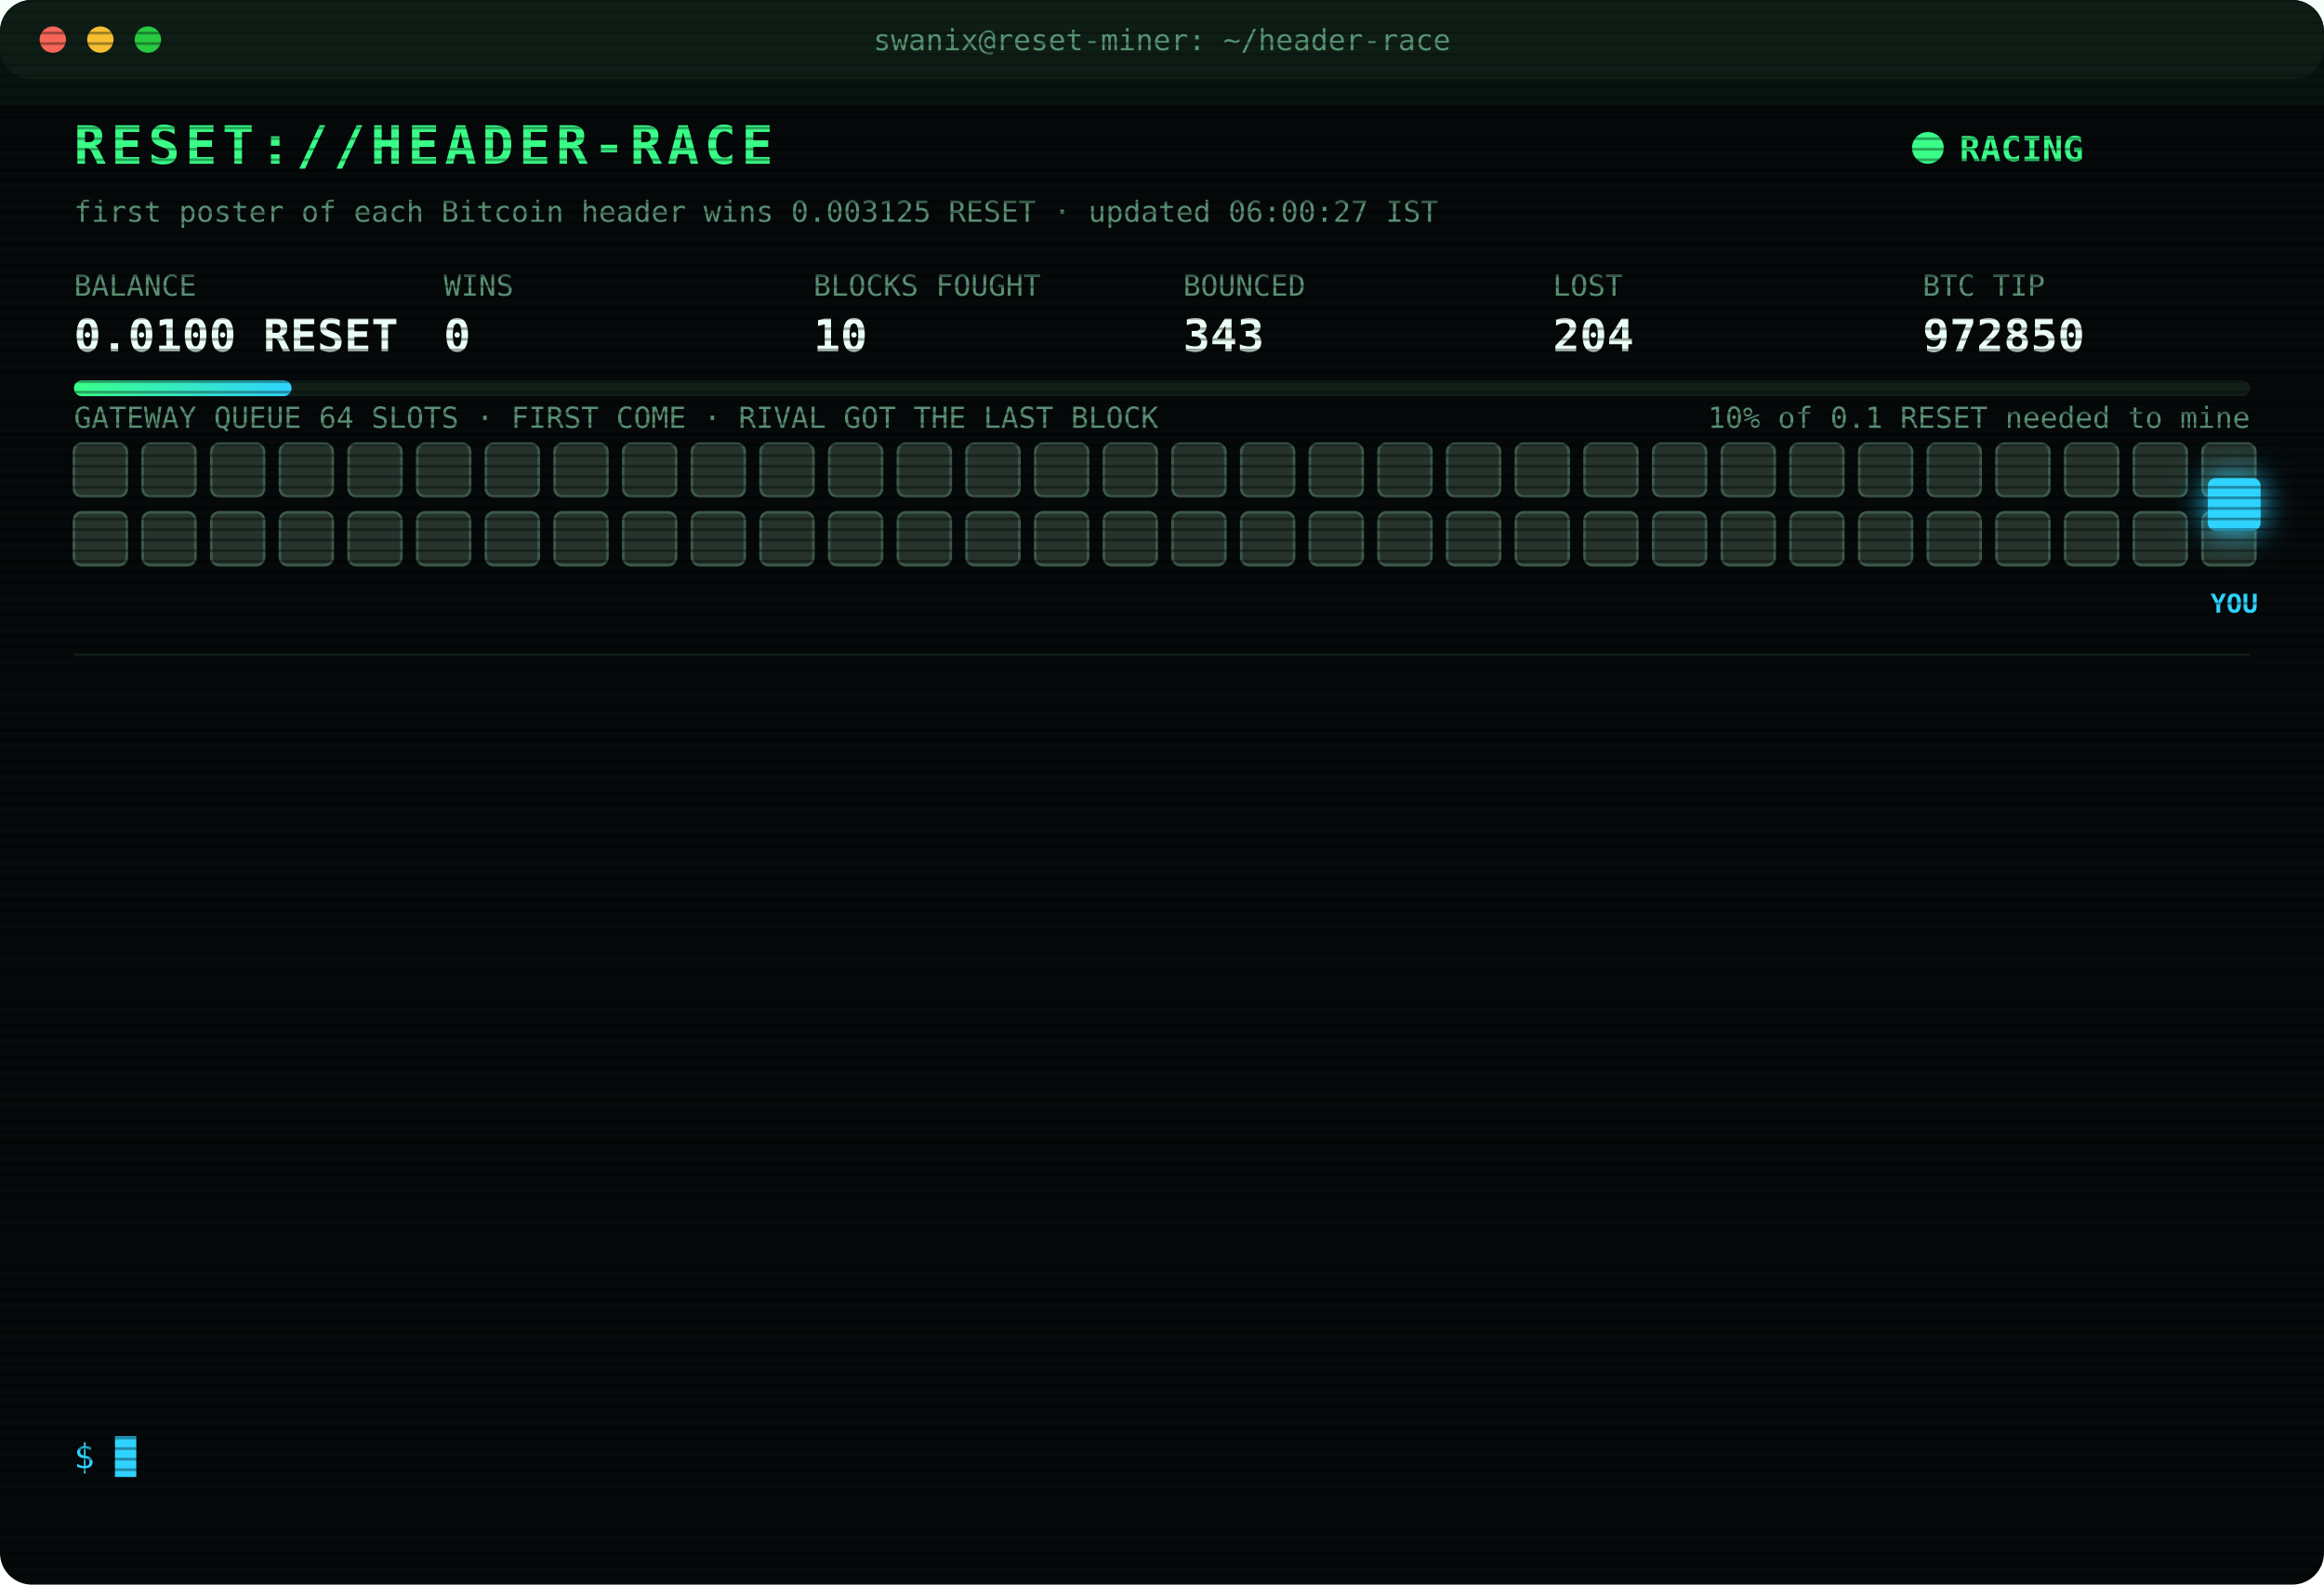
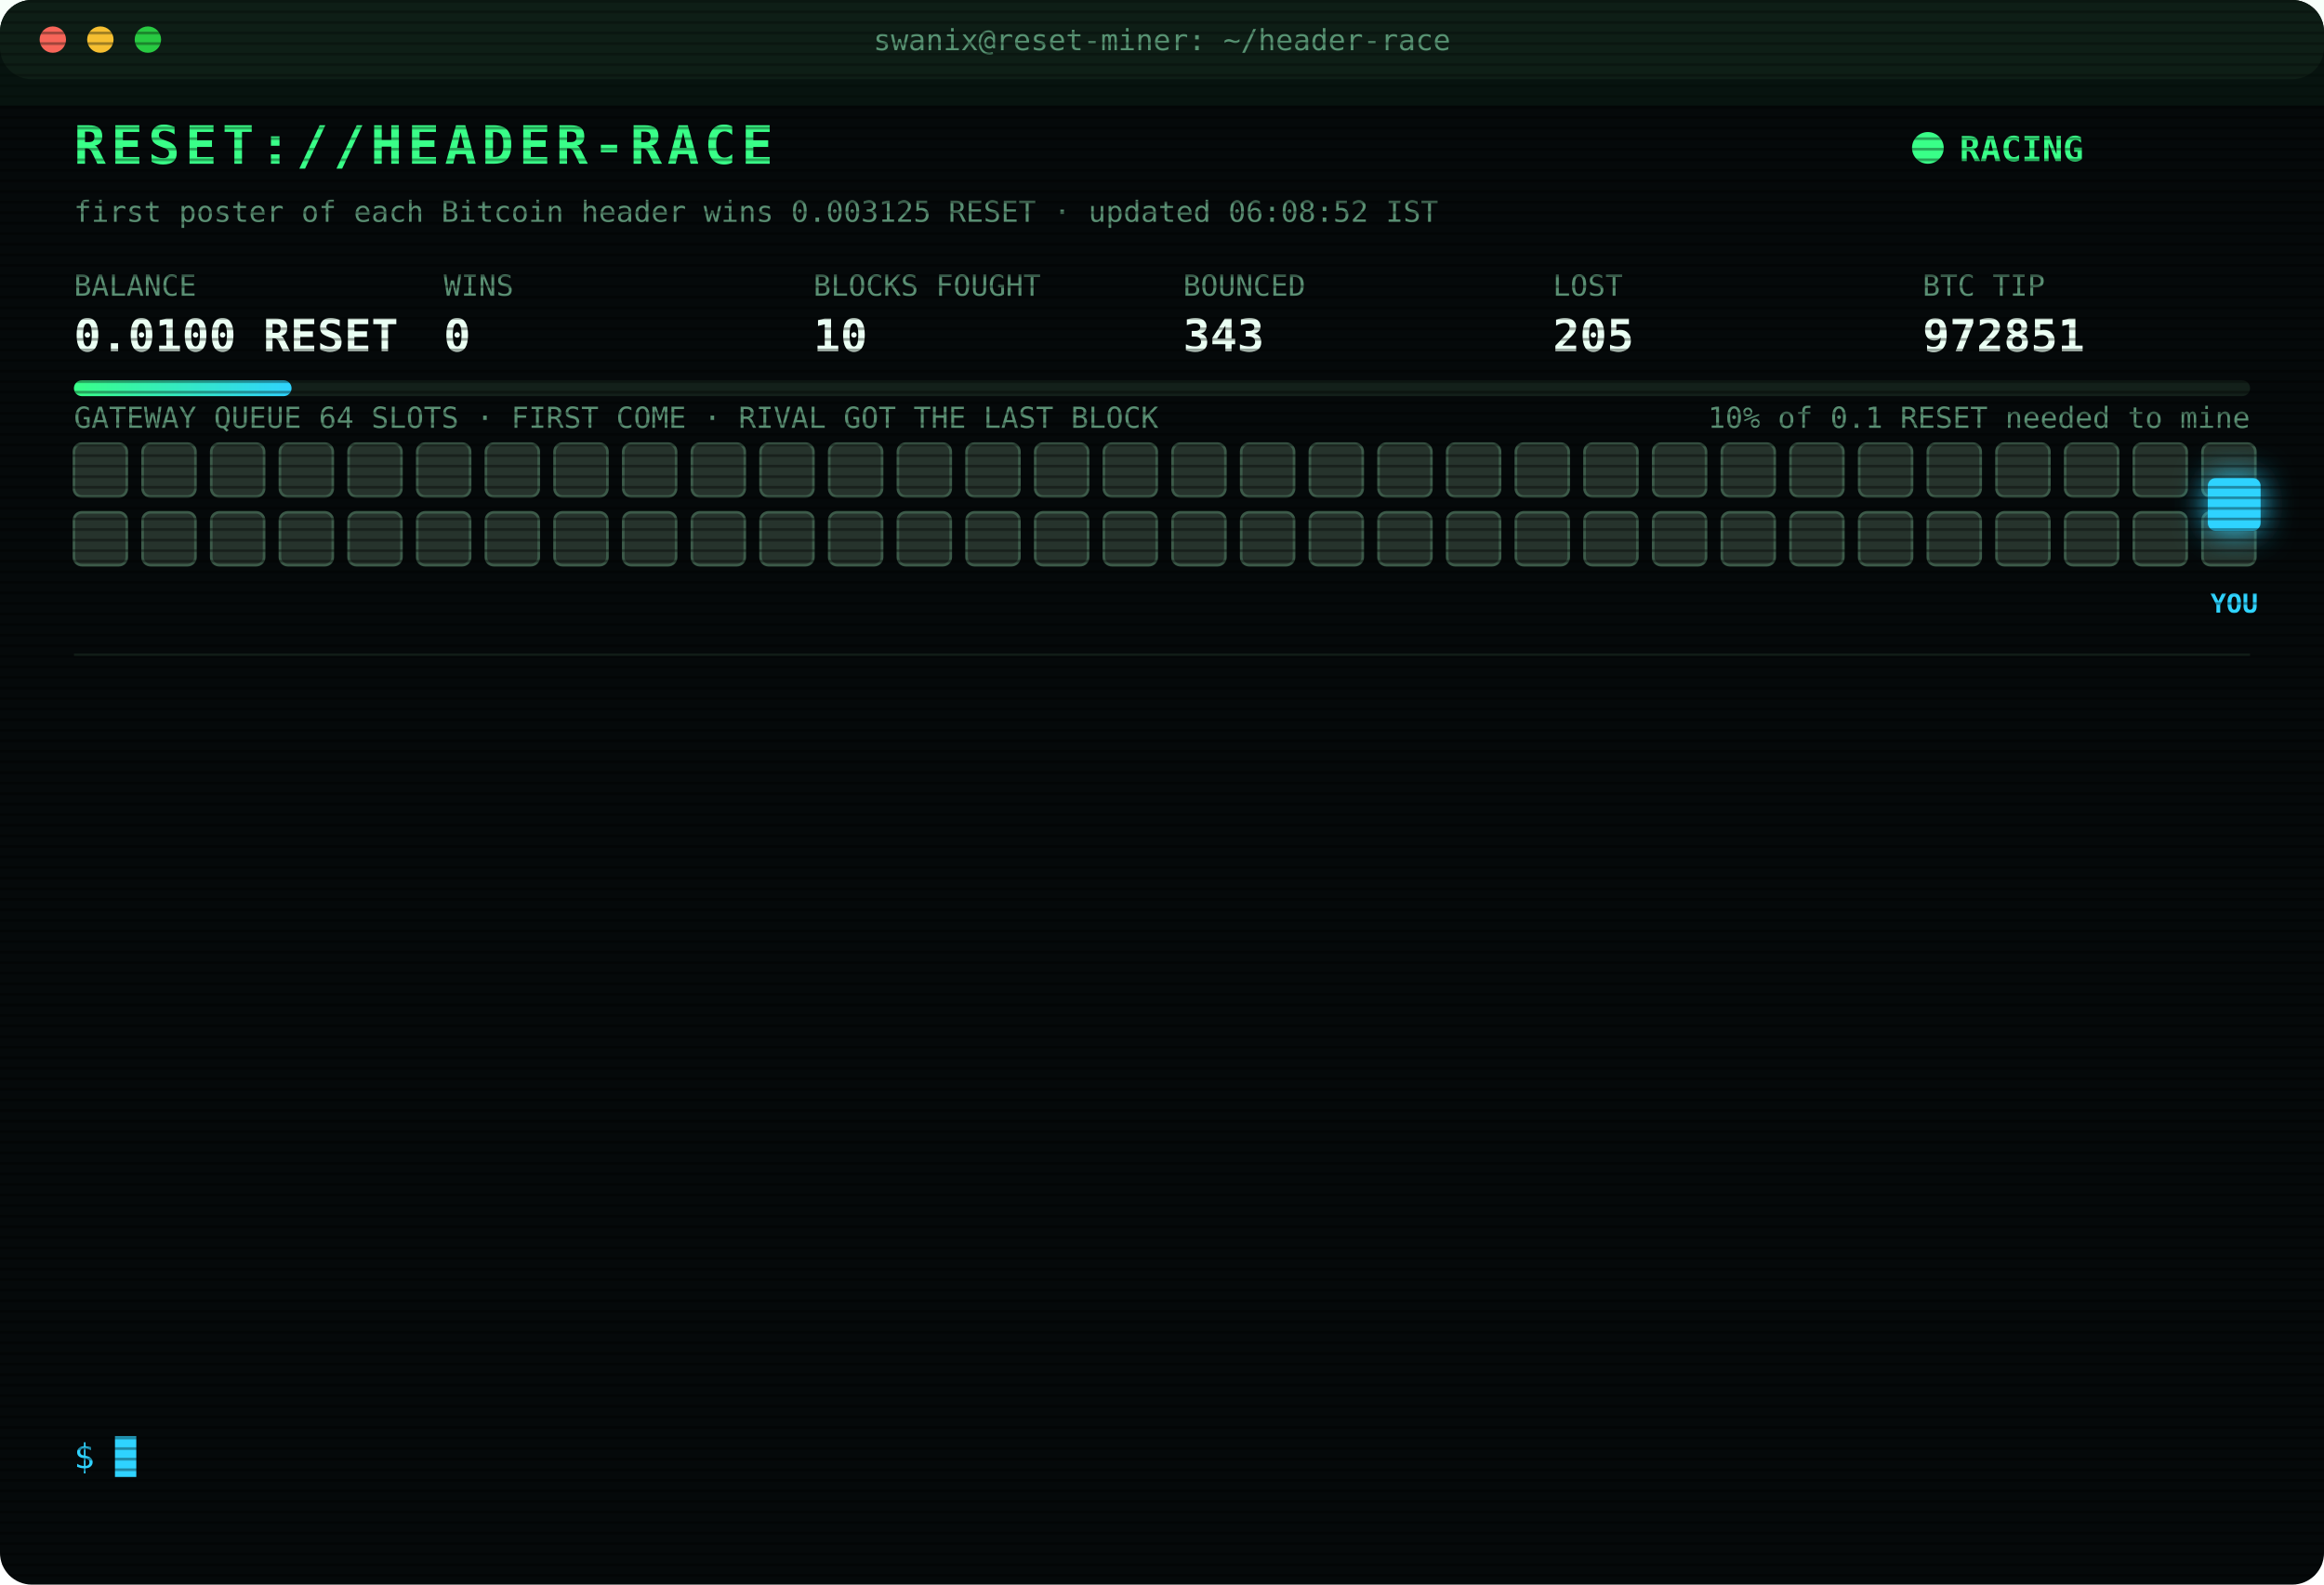
<svg xmlns="http://www.w3.org/2000/svg" width="880" height="600" viewBox="0 0 880 600" font-family="ui-monospace,SFMono-Regular,Menlo,Consolas,monospace">
  <style>
text{font-size:13px;fill:#7CFFB2}
.title{font-size:20px;font-weight:700;fill:#39FF88;letter-spacing:2px;animation:glitch 3s infinite steps(1)}
.sub{fill:#2fd3ff}.k{fill:#5a8f73;font-size:11px}.v{font-size:17px;font-weight:700;fill:#eafff3}
.ts{fill:#3f6b56}.boot{fill:#2fd3ff}.dim{fill:#5a8f73}.bad{fill:#ff4d6d}.warn{fill:#ffd23f}.mag{fill:#ff5cf0}.win{fill:#39FF88;font-weight:700}
.tag{font-size:10px;fill:#2fd3ff;font-weight:700}
.rival{fill:#26332c;stroke:#3c5a49;animation:jam 1.2s infinite alternate}
.idle{fill:#141c18;stroke:#22302a;animation:breathe 4s infinite}
.me{fill:#2fd3ff;filter:drop-shadow(0 0 6px #2fd3ff)}
.hover{animation:nudge 1.1s infinite ease-in-out}.bounce{animation:kick 1.4s infinite}
.ln{opacity:0;animation:in .4s forwards}
.cur{animation:blink 1s infinite steps(1)}
.scan{animation:scan 6s infinite linear}
.led{animation:blink 1.4s infinite}
@keyframes in{from{opacity:0;transform:translateX(-6px)}to{opacity:1;transform:none}}
@keyframes blink{50%{opacity:0}}
@keyframes jam{to{fill:#33463b}}
@keyframes breathe{50%{opacity:.4}}
@keyframes nudge{50%{transform:translateX(-10px)}}
@keyframes kick{0%,100%{transform:none}30%{transform:translateX(-14px)}55%{transform:translateX(10px) translateY(-6px)}}
@keyframes glitch{0%,92%{transform:none}93%{transform:translateX(2px);fill:#ff4d6d}95%{transform:translateX(-2px);fill:#2fd3ff}97%{transform:none}}
@keyframes scan{from{transform:translateY(-40px)}to{transform:translateY(600px)}}
</style>
  <defs>
    <pattern id="sl" width="4" height="4" patternUnits="userSpaceOnUse">
      <rect width="4" height="1" fill="#000" opacity=".35" />
    </pattern>
    <linearGradient id="bar">
      <stop offset="0" stop-color="#39FF88" />
      <stop offset="1" stop-color="#2fd3ff" />
    </linearGradient>
  </defs>
  <rect width="880" height="600" rx="12" fill="#05090a" />
  <rect width="880" height="30" rx="12" fill="#0d1512" />
  <circle cx="20" cy="15" r="5" fill="#ff5f57" />
  <circle cx="38" cy="15" r="5" fill="#febc2e" />
  <circle cx="56" cy="15" r="5" fill="#28c840" />
  <text x="440" y="19" text-anchor="middle" class="k">swanix@reset-miner: ~/header-race</text>
  <text x="28" y="62" class="title">RESET://HEADER-RACE</text>
  <circle class="led" cx="730" cy="56" r="6" fill="#39FF88" />
  <text x="742" y="61" class="win">RACING</text>
-   <text x="28" y="84" class="k">first poster of each Bitcoin header wins 0.003125 RESET · updated 06:00:27 IST</text>
+   <text x="28" y="84" class="k">first poster of each Bitcoin header wins 0.003125 RESET · updated 06:08:52 IST</text>
  <text x="28" y="112" class="k">BALANCE</text>
  <text x="28" y="133" class="v">0.0100 RESET</text>
  <text x="168" y="112" class="k">WINS</text>
  <text x="168" y="133" class="v">0</text>
  <text x="308" y="112" class="k">BLOCKS FOUGHT</text>
  <text x="308" y="133" class="v">10</text>
  <text x="448" y="112" class="k">BOUNCED</text>
  <text x="448" y="133" class="v">343</text>
  <text x="588" y="112" class="k">LOST</text>
-   <text x="588" y="133" class="v">204</text>
+   <text x="588" y="133" class="v">205</text>
  <text x="728" y="112" class="k">BTC TIP</text>
-   <text x="728" y="133" class="v">972850</text>
+   <text x="728" y="133" class="v">972851</text>
  <rect x="28" y="144" width="824" height="6" rx="3" fill="#13201a" />
  <rect x="28" y="144" width="82.4" height="6" rx="3" fill="url(#bar)" />
  <text x="852" y="162" text-anchor="end" class="k">10% of 0.1 RESET needed to mine</text>
  <text x="28" y="162" class="k">GATEWAY QUEUE 64 SLOTS · FIRST COME · RIVAL GOT THE LAST BLOCK</text>
  <rect class="rival" x="28" y="168" width="20" height="20" rx="3" style="animation-delay:0.00s" />
  <rect class="rival" x="54" y="168" width="20" height="20" rx="3" style="animation-delay:0.05s" />
  <rect class="rival" x="80" y="168" width="20" height="20" rx="3" style="animation-delay:0.10s" />
  <rect class="rival" x="106" y="168" width="20" height="20" rx="3" style="animation-delay:0.15s" />
  <rect class="rival" x="132" y="168" width="20" height="20" rx="3" style="animation-delay:0.20s" />
  <rect class="rival" x="158" y="168" width="20" height="20" rx="3" style="animation-delay:0.25s" />
  <rect class="rival" x="184" y="168" width="20" height="20" rx="3" style="animation-delay:0.30s" />
  <rect class="rival" x="210" y="168" width="20" height="20" rx="3" style="animation-delay:0.35s" />
  <rect class="rival" x="236" y="168" width="20" height="20" rx="3" style="animation-delay:0.40s" />
  <rect class="rival" x="262" y="168" width="20" height="20" rx="3" style="animation-delay:0.45s" />
  <rect class="rival" x="288" y="168" width="20" height="20" rx="3" style="animation-delay:0.50s" />
  <rect class="rival" x="314" y="168" width="20" height="20" rx="3" style="animation-delay:0.55s" />
  <rect class="rival" x="340" y="168" width="20" height="20" rx="3" style="animation-delay:0.60s" />
  <rect class="rival" x="366" y="168" width="20" height="20" rx="3" style="animation-delay:0.65s" />
  <rect class="rival" x="392" y="168" width="20" height="20" rx="3" style="animation-delay:0.70s" />
  <rect class="rival" x="418" y="168" width="20" height="20" rx="3" style="animation-delay:0.75s" />
  <rect class="rival" x="444" y="168" width="20" height="20" rx="3" style="animation-delay:0.80s" />
  <rect class="rival" x="470" y="168" width="20" height="20" rx="3" style="animation-delay:0.85s" />
  <rect class="rival" x="496" y="168" width="20" height="20" rx="3" style="animation-delay:0.90s" />
  <rect class="rival" x="522" y="168" width="20" height="20" rx="3" style="animation-delay:0.95s" />
  <rect class="rival" x="548" y="168" width="20" height="20" rx="3" style="animation-delay:1.00s" />
  <rect class="rival" x="574" y="168" width="20" height="20" rx="3" style="animation-delay:1.05s" />
  <rect class="rival" x="600" y="168" width="20" height="20" rx="3" style="animation-delay:1.10s" />
  <rect class="rival" x="626" y="168" width="20" height="20" rx="3" style="animation-delay:1.15s" />
  <rect class="rival" x="652" y="168" width="20" height="20" rx="3" style="animation-delay:1.20s" />
  <rect class="rival" x="678" y="168" width="20" height="20" rx="3" style="animation-delay:1.25s" />
  <rect class="rival" x="704" y="168" width="20" height="20" rx="3" style="animation-delay:1.30s" />
  <rect class="rival" x="730" y="168" width="20" height="20" rx="3" style="animation-delay:1.35s" />
  <rect class="rival" x="756" y="168" width="20" height="20" rx="3" style="animation-delay:1.40s" />
  <rect class="rival" x="782" y="168" width="20" height="20" rx="3" style="animation-delay:1.45s" />
  <rect class="rival" x="808" y="168" width="20" height="20" rx="3" style="animation-delay:1.50s" />
  <rect class="rival" x="834" y="168" width="20" height="20" rx="3" style="animation-delay:1.55s" />
  <rect class="rival" x="28" y="194" width="20" height="20" rx="3" style="animation-delay:1.60s" />
  <rect class="rival" x="54" y="194" width="20" height="20" rx="3" style="animation-delay:1.65s" />
  <rect class="rival" x="80" y="194" width="20" height="20" rx="3" style="animation-delay:1.70s" />
  <rect class="rival" x="106" y="194" width="20" height="20" rx="3" style="animation-delay:1.75s" />
  <rect class="rival" x="132" y="194" width="20" height="20" rx="3" style="animation-delay:1.80s" />
  <rect class="rival" x="158" y="194" width="20" height="20" rx="3" style="animation-delay:1.85s" />
  <rect class="rival" x="184" y="194" width="20" height="20" rx="3" style="animation-delay:1.90s" />
  <rect class="rival" x="210" y="194" width="20" height="20" rx="3" style="animation-delay:1.95s" />
  <rect class="rival" x="236" y="194" width="20" height="20" rx="3" style="animation-delay:2.00s" />
  <rect class="rival" x="262" y="194" width="20" height="20" rx="3" style="animation-delay:2.05s" />
  <rect class="rival" x="288" y="194" width="20" height="20" rx="3" style="animation-delay:2.10s" />
  <rect class="rival" x="314" y="194" width="20" height="20" rx="3" style="animation-delay:2.15s" />
  <rect class="rival" x="340" y="194" width="20" height="20" rx="3" style="animation-delay:2.20s" />
  <rect class="rival" x="366" y="194" width="20" height="20" rx="3" style="animation-delay:2.25s" />
  <rect class="rival" x="392" y="194" width="20" height="20" rx="3" style="animation-delay:2.30s" />
  <rect class="rival" x="418" y="194" width="20" height="20" rx="3" style="animation-delay:2.35s" />
  <rect class="rival" x="444" y="194" width="20" height="20" rx="3" style="animation-delay:2.40s" />
  <rect class="rival" x="470" y="194" width="20" height="20" rx="3" style="animation-delay:2.45s" />
  <rect class="rival" x="496" y="194" width="20" height="20" rx="3" style="animation-delay:2.50s" />
  <rect class="rival" x="522" y="194" width="20" height="20" rx="3" style="animation-delay:2.55s" />
  <rect class="rival" x="548" y="194" width="20" height="20" rx="3" style="animation-delay:2.60s" />
  <rect class="rival" x="574" y="194" width="20" height="20" rx="3" style="animation-delay:2.65s" />
  <rect class="rival" x="600" y="194" width="20" height="20" rx="3" style="animation-delay:2.70s" />
  <rect class="rival" x="626" y="194" width="20" height="20" rx="3" style="animation-delay:2.75s" />
  <rect class="rival" x="652" y="194" width="20" height="20" rx="3" style="animation-delay:2.80s" />
  <rect class="rival" x="678" y="194" width="20" height="20" rx="3" style="animation-delay:2.85s" />
  <rect class="rival" x="704" y="194" width="20" height="20" rx="3" style="animation-delay:2.90s" />
  <rect class="rival" x="730" y="194" width="20" height="20" rx="3" style="animation-delay:2.95s" />
  <rect class="rival" x="756" y="194" width="20" height="20" rx="3" style="animation-delay:3.00s" />
  <rect class="rival" x="782" y="194" width="20" height="20" rx="3" style="animation-delay:3.05s" />
  <rect class="rival" x="808" y="194" width="20" height="20" rx="3" style="animation-delay:3.10s" />
  <rect class="rival" x="834" y="194" width="20" height="20" rx="3" style="animation-delay:3.15s" />
  <g class="hover">
    <rect class="me" x="836" y="181" width="20" height="20" rx="3" />
    <text class="tag" x="846" y="232" text-anchor="middle">YOU</text>
  </g>
  <line x1="28" x2="852" y1="248" y2="248" stroke="#13201a" />
  <g class="ln" style="animation-delay:0.40s">
-     <text x="28" y="270" class="ts">03:44:43</text>
-     <text x="104" y="270" class="bad">[LOST] #972837 taken by a rival miner</text>
+     <text x="28" y="270" class="ts">03:45:35</text>
+     <text x="104" y="270" class="bad">[LOST] #972838 taken by a rival miner</text>
  </g>
  <g class="ln" style="animation-delay:0.65s">
-     <text x="28" y="292" class="ts">03:45:35</text>
-     <text x="104" y="292" class="bad">[LOST] #972838 taken by a rival miner</text>
+     <text x="28" y="292" class="ts">03:59:22</text>
+     <text x="104" y="292" class="bad">[LOST] #972839 taken by a rival miner</text>
  </g>
  <g class="ln" style="animation-delay:0.90s">
-     <text x="28" y="314" class="ts">03:59:22</text>
-     <text x="104" y="314" class="bad">[LOST] #972839 taken by a rival miner</text>
+     <text x="28" y="314" class="ts">04:08:28</text>
+     <text x="104" y="314" class="bad">[LOST] #972841 taken by a rival miner</text>
  </g>
  <g class="ln" style="animation-delay:1.15s">
-     <text x="28" y="336" class="ts">04:08:28</text>
-     <text x="104" y="336" class="bad">[LOST] #972841 taken by a rival miner</text>
+     <text x="28" y="336" class="ts">04:09:43</text>
+     <text x="104" y="336" class="bad">[LOST] #972842 taken by a rival miner</text>
  </g>
  <g class="ln" style="animation-delay:1.40s">
-     <text x="28" y="358" class="ts">04:09:43</text>
-     <text x="104" y="358" class="bad">[LOST] #972842 taken by a rival miner</text>
+     <text x="28" y="358" class="ts">04:17:38</text>
+     <text x="104" y="358" class="bad">[LOST] #972843 taken by a rival miner</text>
  </g>
  <g class="ln" style="animation-delay:1.65s">
-     <text x="28" y="380" class="ts">04:17:38</text>
-     <text x="104" y="380" class="bad">[LOST] #972843 taken by a rival miner</text>
+     <text x="28" y="380" class="ts">04:18:46</text>
+     <text x="104" y="380" class="bad">[LOST] #972844 taken by a rival miner</text>
  </g>
  <g class="ln" style="animation-delay:1.90s">
-     <text x="28" y="402" class="ts">04:18:46</text>
-     <text x="104" y="402" class="bad">[LOST] #972844 taken by a rival miner</text>
+     <text x="28" y="402" class="ts">04:40:27</text>
+     <text x="104" y="402" class="bad">[LOST] #972845 taken by a rival miner</text>
  </g>
  <g class="ln" style="animation-delay:2.15s">
-     <text x="28" y="424" class="ts">04:40:27</text>
-     <text x="104" y="424" class="bad">[LOST] #972845 taken by a rival miner</text>
+     <text x="28" y="424" class="ts">04:48:21</text>
+     <text x="104" y="424" class="bad">[LOST] #972846 taken by a rival miner</text>
  </g>
  <g class="ln" style="animation-delay:2.40s">
-     <text x="28" y="446" class="ts">04:48:21</text>
-     <text x="104" y="446" class="bad">[LOST] #972846 taken by a rival miner</text>
+     <text x="28" y="446" class="ts">04:52:16</text>
+     <text x="104" y="446" class="bad">[LOST] #972847 taken by a rival miner</text>
  </g>
  <g class="ln" style="animation-delay:2.65s">
-     <text x="28" y="468" class="ts">04:52:16</text>
-     <text x="104" y="468" class="bad">[LOST] #972847 taken by a rival miner</text>
+     <text x="28" y="468" class="ts">05:08:11</text>
+     <text x="104" y="468" class="bad">[LOST] #972848 taken by a rival miner</text>
  </g>
  <g class="ln" style="animation-delay:2.90s">
-     <text x="28" y="490" class="ts">05:08:11</text>
-     <text x="104" y="490" class="bad">[LOST] #972848 taken by a rival miner</text>
+     <text x="28" y="490" class="ts">05:43:37</text>
+     <text x="104" y="490" class="bad">[LOST] #972849 taken by a rival miner</text>
  </g>
  <g class="ln" style="animation-delay:3.15s">
-     <text x="28" y="512" class="ts">05:43:37</text>
-     <text x="104" y="512" class="bad">[LOST] #972849 taken by a rival miner</text>
+     <text x="28" y="512" class="ts">05:44:04</text>
+     <text x="104" y="512" class="bad">[LOST] #972850 taken by a rival miner</text>
  </g>
  <g class="ln" style="animation-delay:3.40s">
-     <text x="28" y="534" class="ts">05:44:04</text>
-     <text x="104" y="534" class="bad">[LOST] #972850 taken by a rival miner</text>
+     <text x="28" y="534" class="ts">06:08:52</text>
+     <text x="104" y="534" class="bad">[LOST] #972851 taken by a rival miner</text>
  </g>
  <text x="28" y="556" class="sub">$ <tspan class="cur">█</tspan>
  </text>
  <rect width="880" height="600" rx="12" fill="url(#sl)" pointer-events="none" />
  <rect class="scan" width="880" height="40" fill="#39FF88" opacity=".04" />
</svg>
